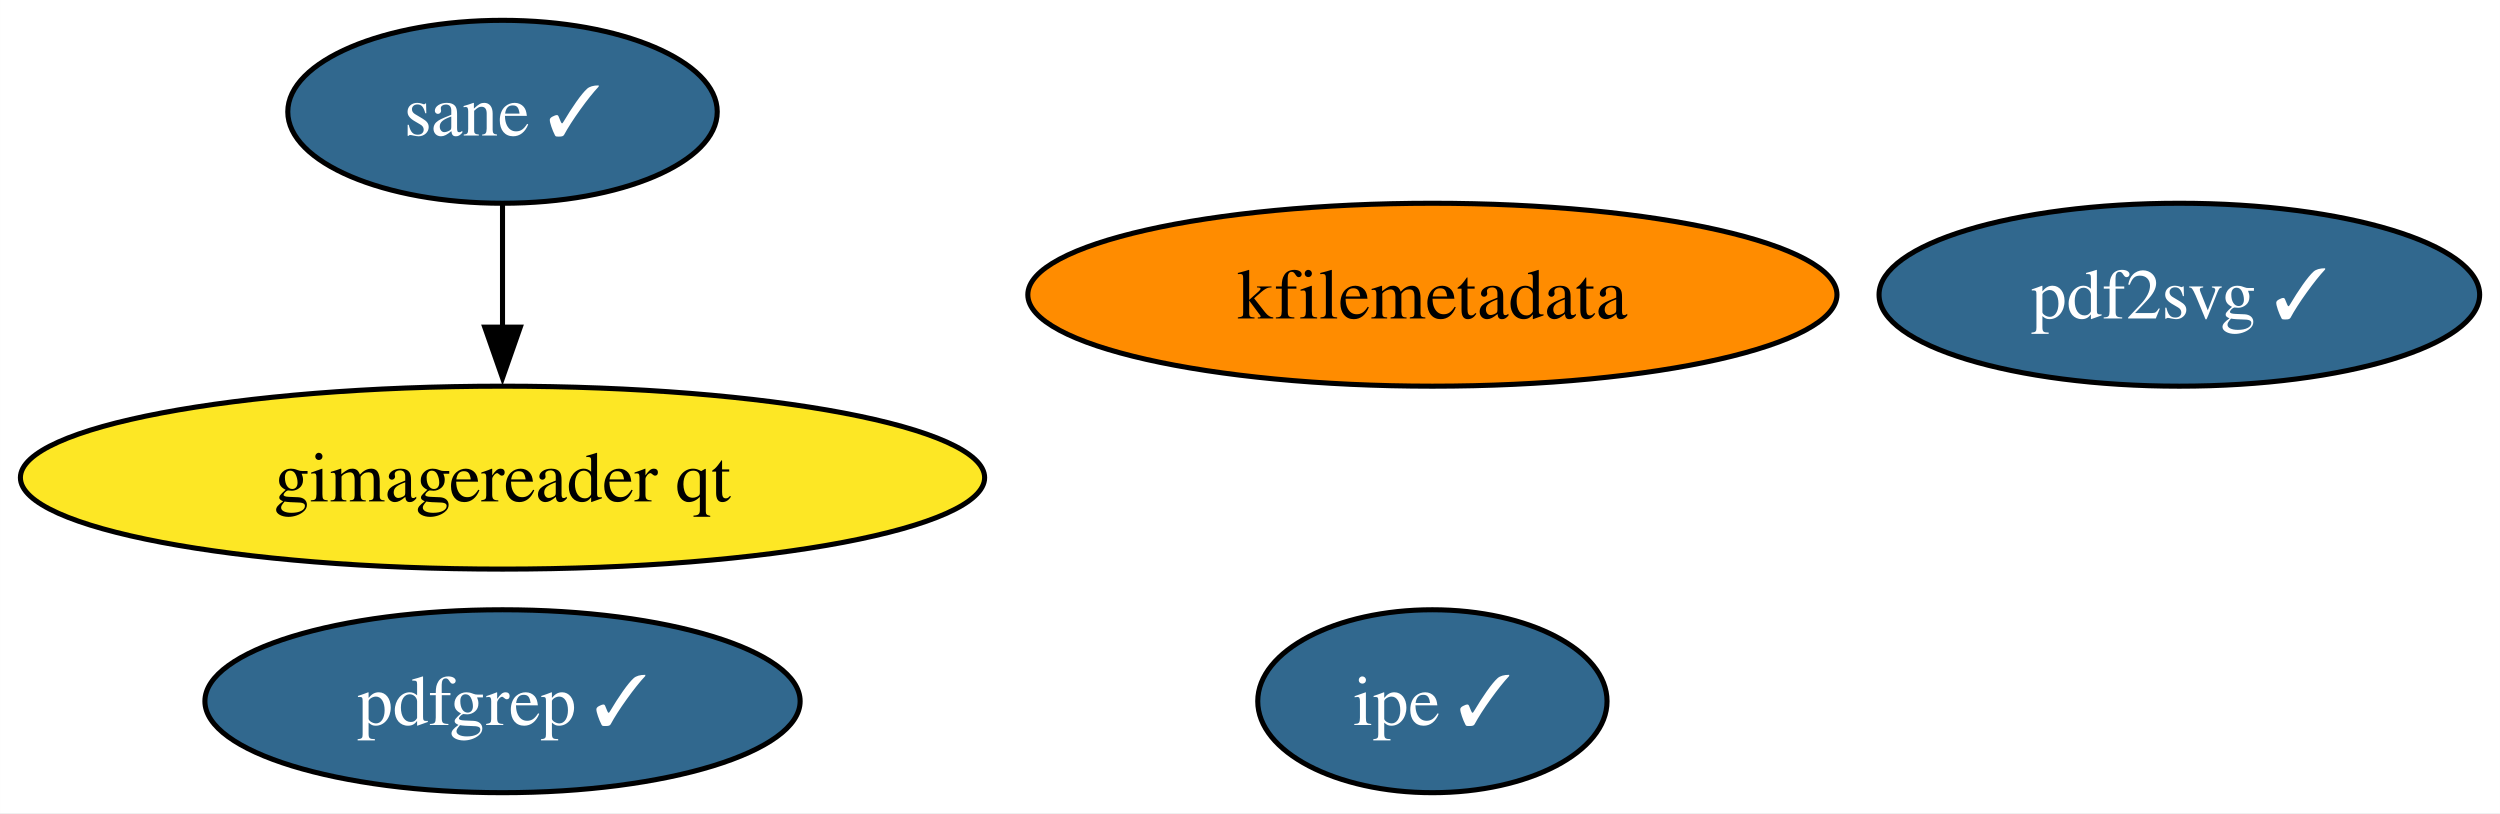
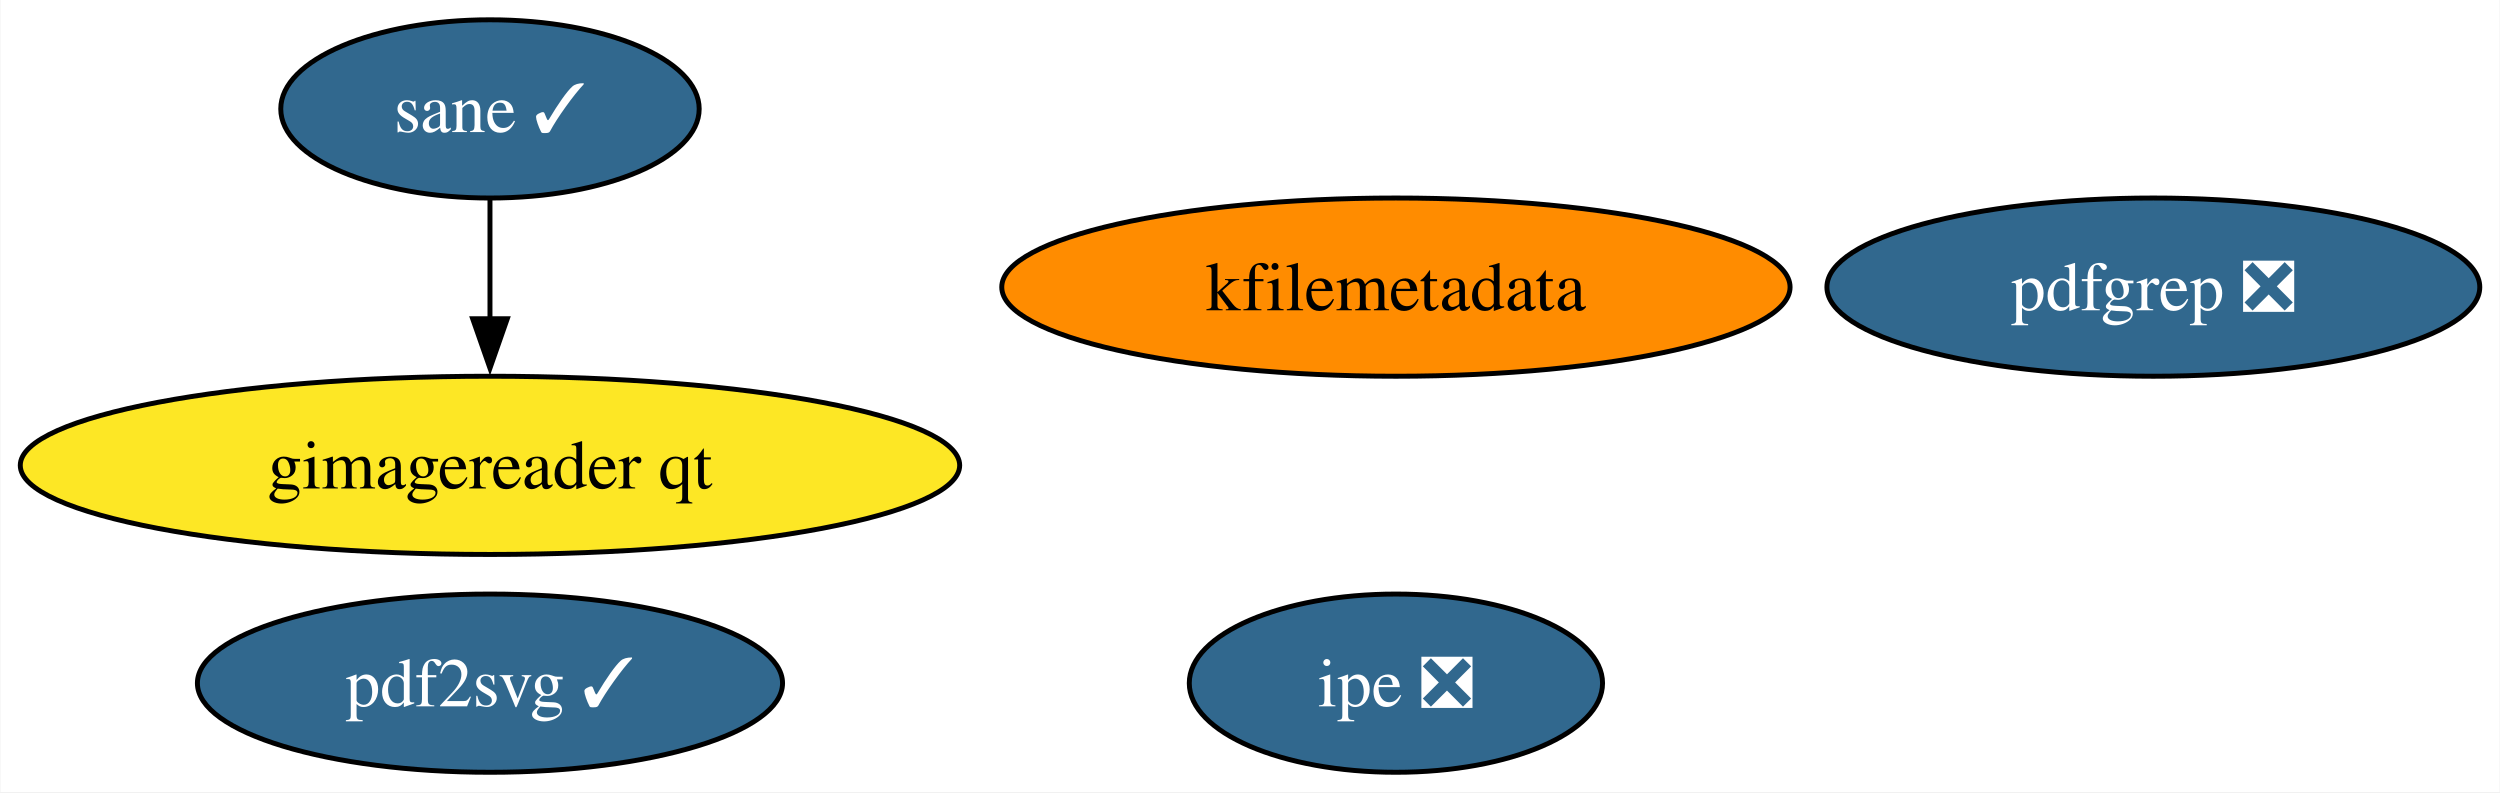
- <svg xmlns="http://www.w3.org/2000/svg" xmlns:xlink="http://www.w3.org/1999/xlink" width="492pt" height="160pt" viewBox="0.00 0.00 491.97 160.00">
+ <svg xmlns="http://www.w3.org/2000/svg" xmlns:xlink="http://www.w3.org/1999/xlink" width="505pt" height="160pt" viewBox="0.00 0.00 504.81 160.00">
  <g id="graph0" class="graph" transform="scale(1 1) rotate(0) translate(4 156)">
-     <polygon fill="white" stroke="none" points="-4,4 -4,-156 487.97,-156 487.97,4 -4,4" />
+     <polygon fill="white" stroke="none" points="-4,4 -4,-156 500.81,-156 500.81,4 -4,4" />
    <g id="node1" class="node">
      <g id="a_node1">
        <a xlink:href="https://github.com/conda-forge/kfilemetadata-feedstock" xlink:title="kfilemetadata">
          <ellipse fill="#ff8c00" stroke="black" cx="277.88" cy="-98" rx="79.62" ry="18" />
          <text text-anchor="middle" x="277.88" y="-93.33" font-family="Times,serif" font-size="14.00">kfilemetadata</text>
        </a>
      </g>
    </g>
    <g id="node2" class="node">
      <g id="a_node2">
        <a xlink:href="https://github.com/conda-forge/pdf2svg-feedstock/pull/27" xlink:title="pdf2svg ✓">
-           <ellipse fill="#31688e" stroke="black" cx="424.88" cy="-98" rx="59.1" ry="18" />
-           <text text-anchor="middle" x="424.88" y="-93.33" font-family="Times,serif" font-size="14.00" fill="white">pdf2svg ✓</text>
+           <ellipse fill="#31688e" stroke="black" cx="94.88" cy="-18" rx="59.1" ry="18" />
+           <text text-anchor="middle" x="94.88" y="-13.32" font-family="Times,serif" font-size="14.00" fill="white">pdf2svg ✓</text>
        </a>
      </g>
    </g>
    <g id="node3" class="node">
      <g id="a_node3">
-         <a xlink:href="https://github.com/conda-forge/pdfgrep-feedstock/pull/24" xlink:title="pdfgrep ✓">
-           <ellipse fill="#31688e" stroke="black" cx="94.88" cy="-18" rx="58.57" ry="18" />
-           <text text-anchor="middle" x="94.88" y="-13.32" font-family="Times,serif" font-size="14.00" fill="white">pdfgrep ✓</text>
+         <a xlink:href="https://github.com/conda-forge/pdfgrep-feedstock/pull/24" xlink:title="pdfgrep ❎">
+           <ellipse fill="#31688e" stroke="black" cx="430.88" cy="-98" rx="65.94" ry="18" />
+           <text text-anchor="middle" x="430.88" y="-93.33" font-family="Times,serif" font-size="14.00" fill="white">pdfgrep ❎</text>
        </a>
      </g>
    </g>
    <g id="node4" class="node">
      <g id="a_node4">
-         <a xlink:href="https://github.com/conda-forge/ipe-feedstock/pull/26" xlink:title="ipe ✓">
-           <ellipse fill="#31688e" stroke="black" cx="277.88" cy="-18" rx="34.37" ry="18" />
-           <text text-anchor="middle" x="277.88" y="-13.32" font-family="Times,serif" font-size="14.00" fill="white">ipe ✓</text>
+         <a xlink:href="https://github.com/conda-forge/ipe-feedstock/pull/26" xlink:title="ipe ❎">
+           <ellipse fill="#31688e" stroke="black" cx="277.88" cy="-18" rx="41.74" ry="18" />
+           <text text-anchor="middle" x="277.88" y="-13.32" font-family="Times,serif" font-size="14.00" fill="white">ipe ❎</text>
        </a>
      </g>
    </g>
    <g id="node5" class="node">
      <g id="a_node5">
        <a xlink:href="https://github.com/conda-forge/sane-feedstock/pull/23" xlink:title="sane ✓">
          <ellipse fill="#31688e" stroke="black" cx="94.88" cy="-134" rx="42.26" ry="18" />
          <text text-anchor="middle" x="94.88" y="-129.32" font-family="Times,serif" font-size="14.00" fill="white">sane ✓</text>
        </a>
      </g>
    </g>
    <g id="node6" class="node">
      <g id="a_node6">
        <a xlink:href="https://github.com/conda-forge/gimagereader-qt-feedstock" xlink:title="gimagereader qt">
          <ellipse fill="#fde725" stroke="black" cx="94.88" cy="-62" rx="94.88" ry="18" />
          <text text-anchor="middle" x="94.88" y="-57.33" font-family="Times,serif" font-size="14.00">gimagereader qt</text>
        </a>
      </g>
    </g>
    <g id="edge1" class="edge">
      <path fill="none" stroke="black" d="M94.88,-115.7C94.88,-108.41 94.88,-99.73 94.88,-91.54" />
      <polygon fill="black" stroke="black" points="98.38,-91.62 94.88,-81.62 91.38,-91.62 98.38,-91.62" />
    </g>
  </g>
</svg>
